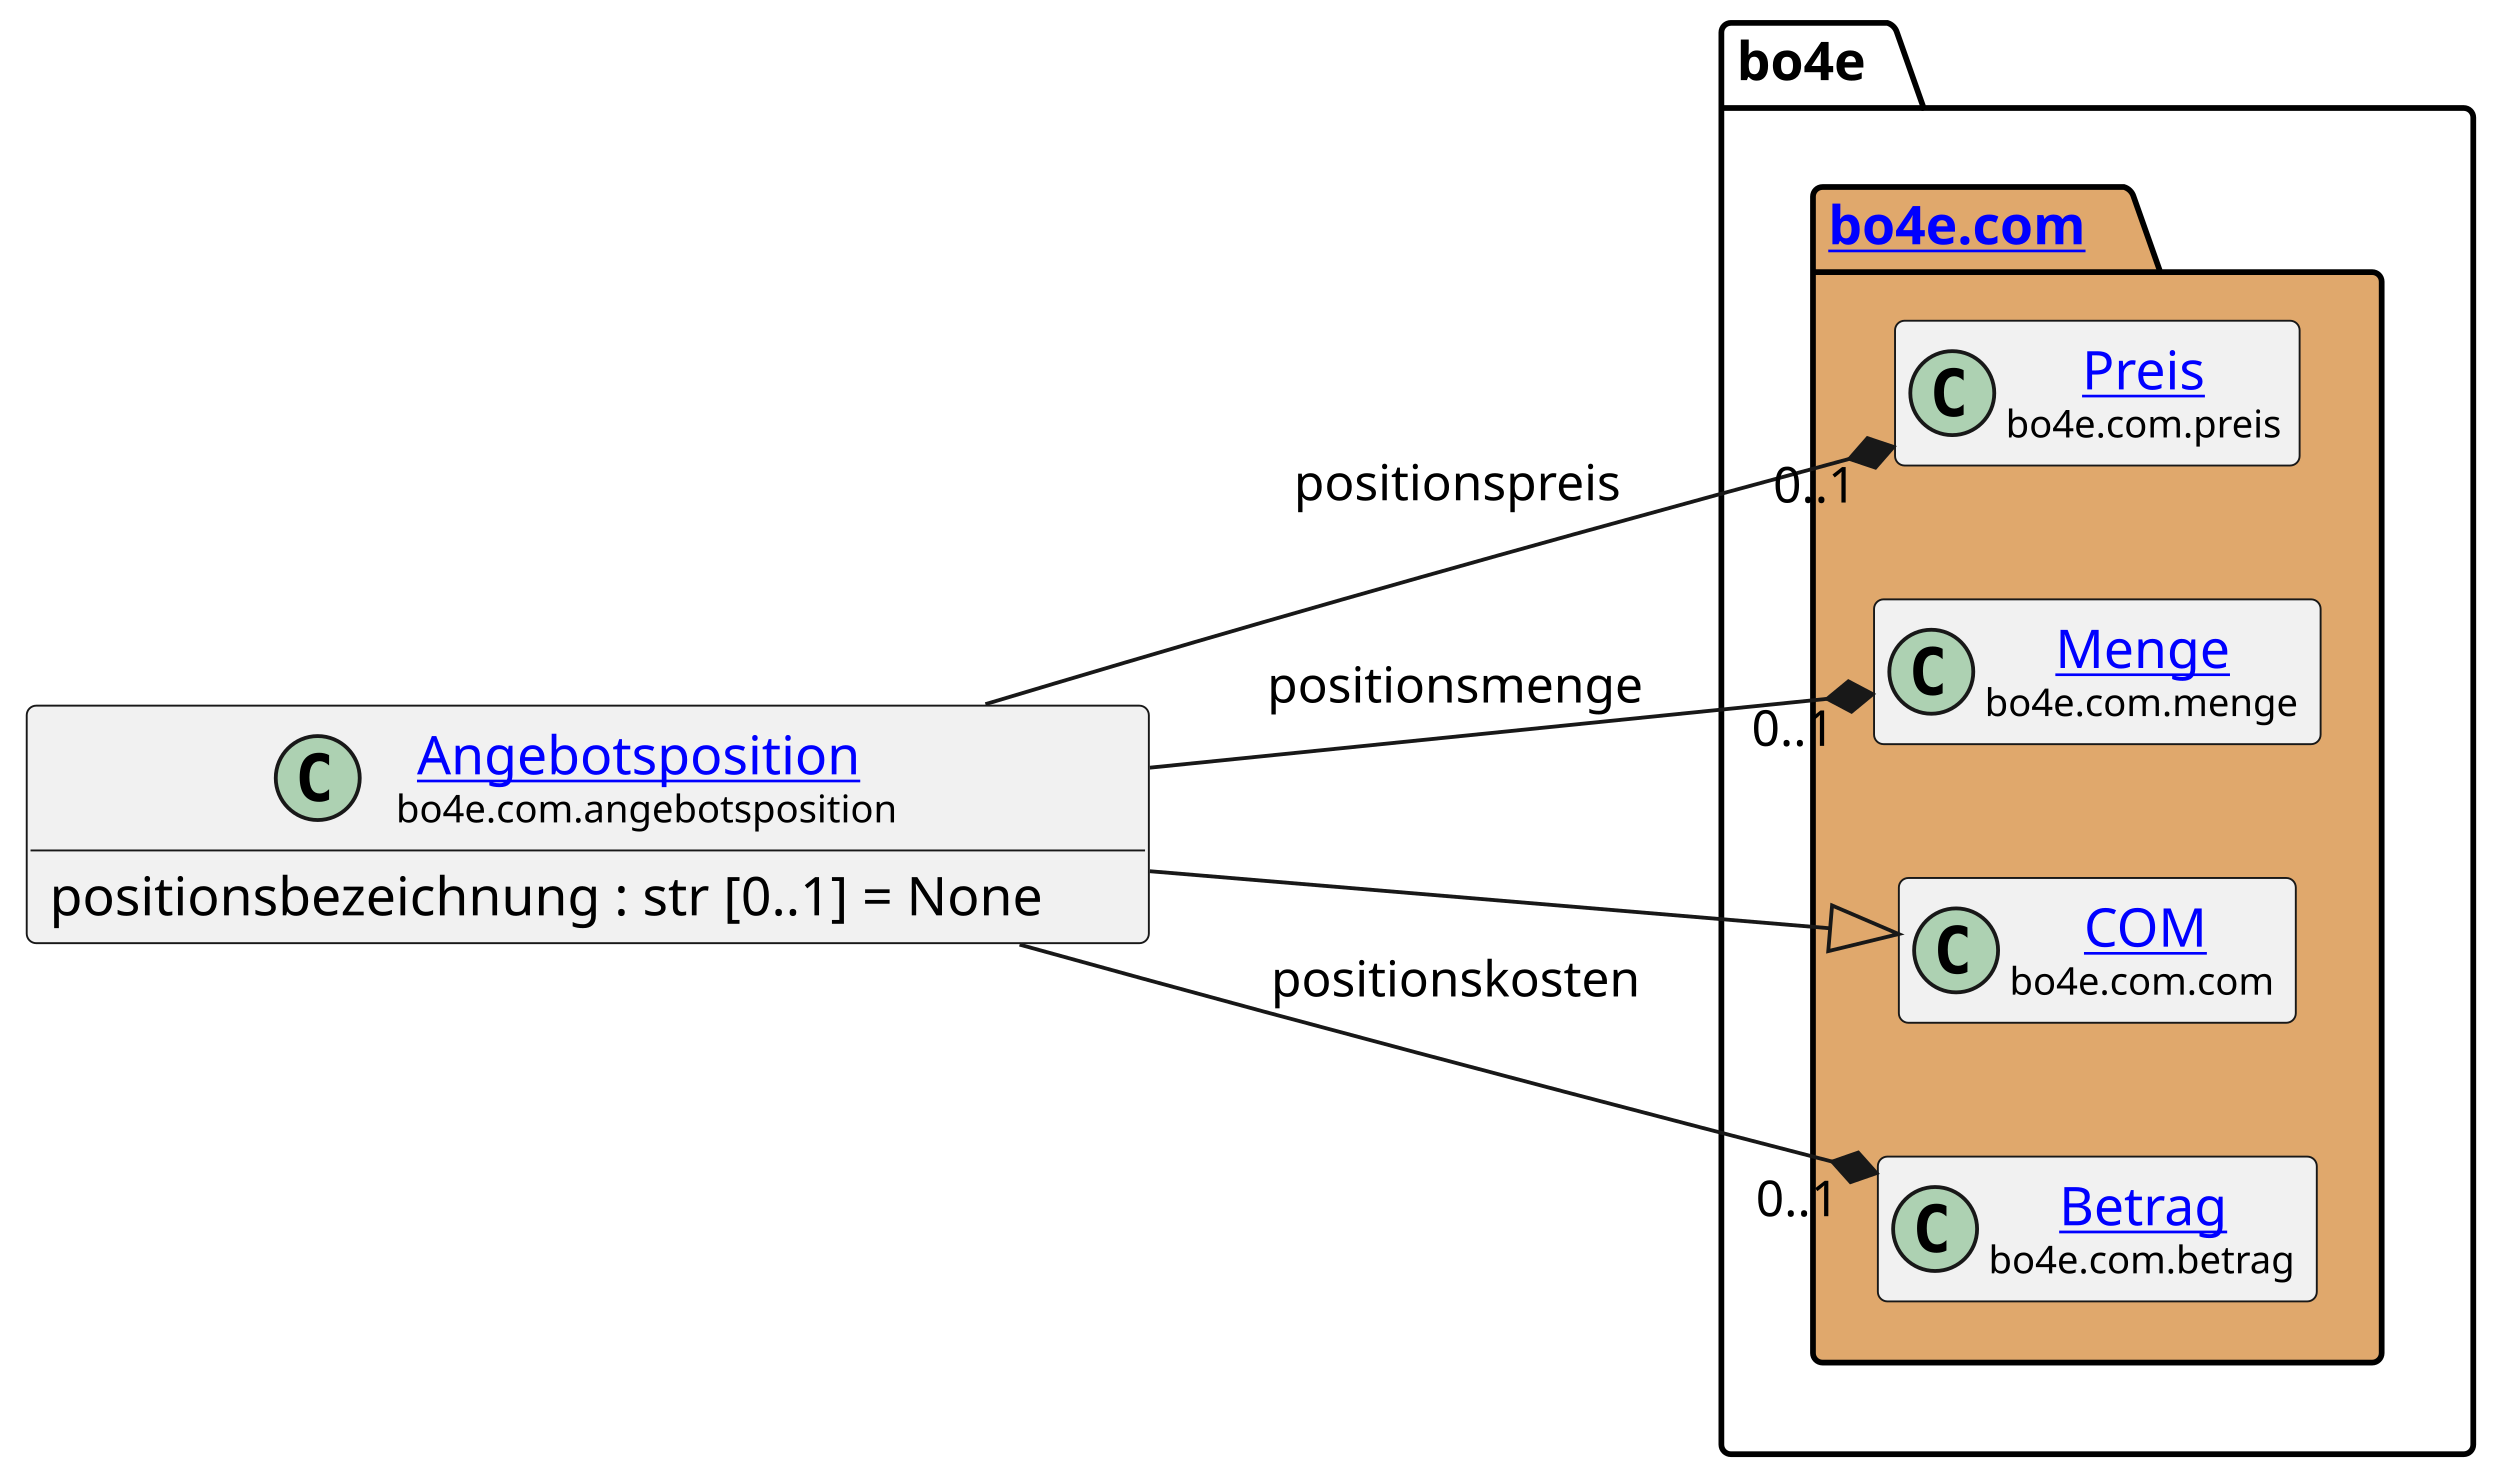
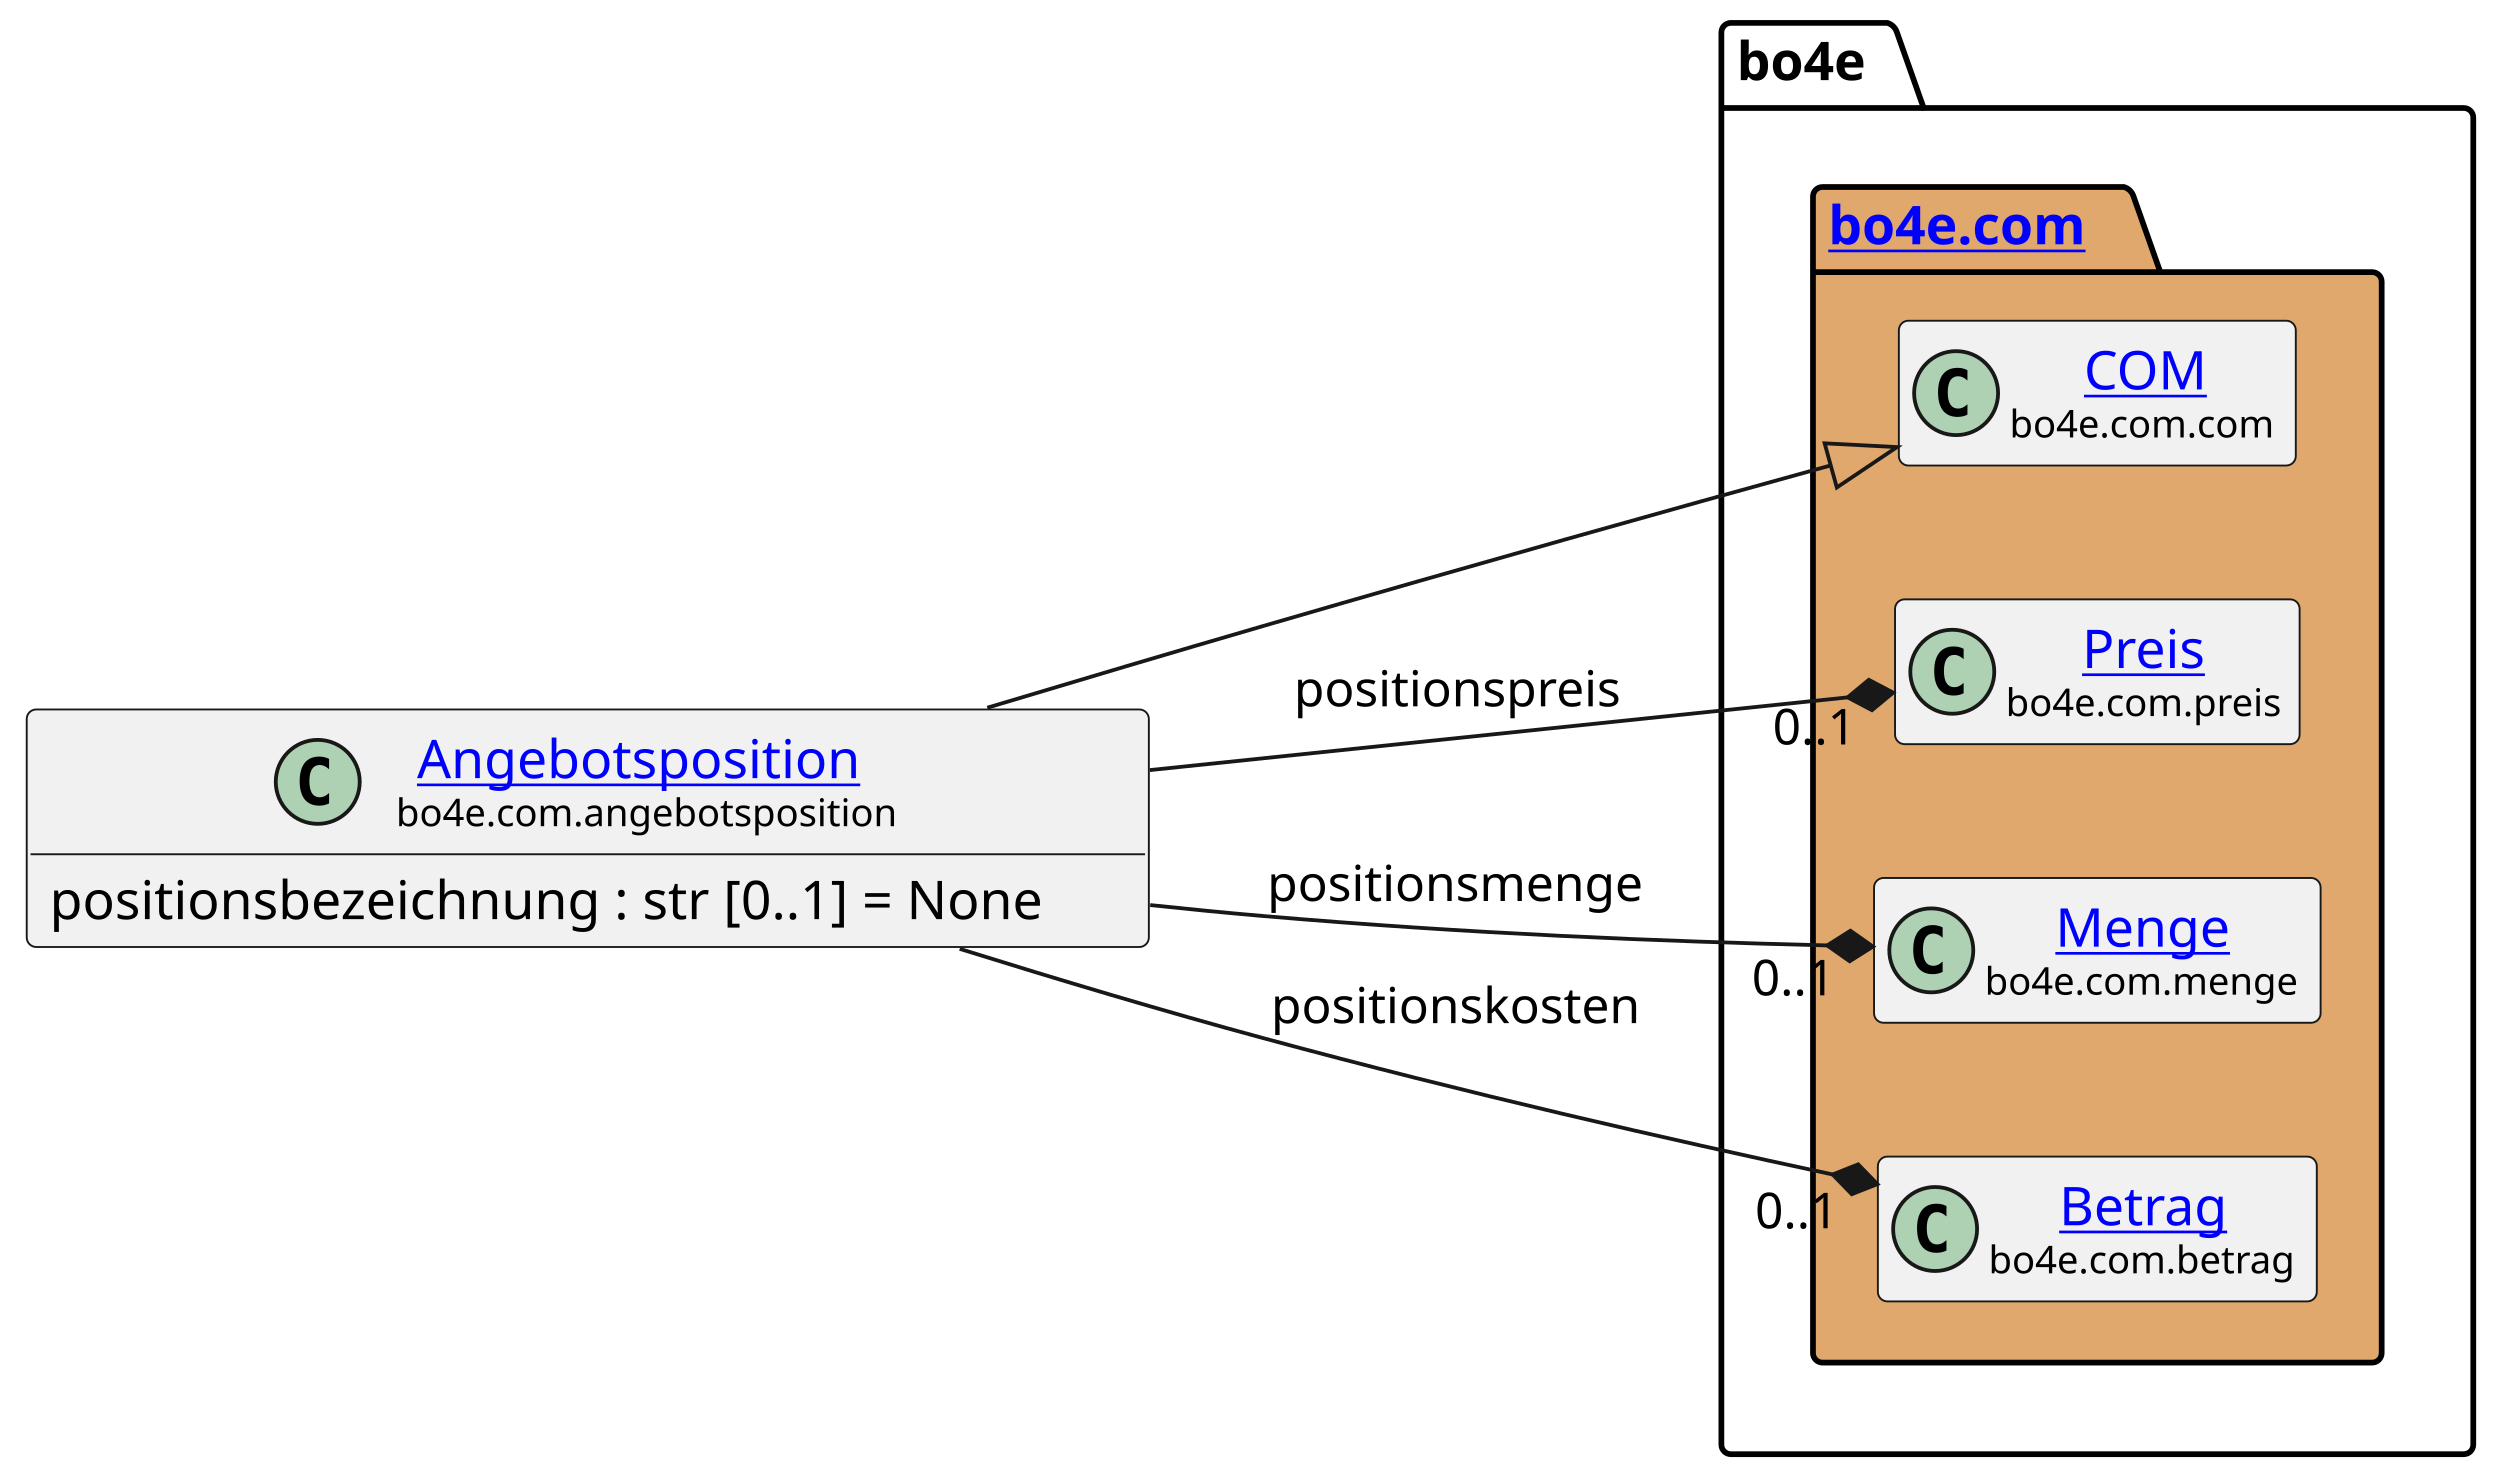
<svg xmlns="http://www.w3.org/2000/svg" xmlns:xlink="http://www.w3.org/1999/xlink" contentStyleType="text/css" height="388px" preserveAspectRatio="none" style="width:655px;height:388px;background:#FFFFFF;" version="1.1" viewBox="0 0 655 388" width="655px" zoomAndPan="magnify">
  <defs />
  <g>
    <g id="cluster_bo4e">
      <path d="M453.5,6 L494.5,6 A3.75,3.75 0 0 1 497,8.5 L504,28.297 L645.5,28.297 A2.5,2.5 0 0 1 648,30.797 L648,378.5 A2.5,2.5 0 0 1 645.5,381 L453.5,381 A2.5,2.5 0 0 1 451,378.5 L451,8.5 A2.5,2.5 0 0 1 453.5,6 " fill="none" style="stroke:#000000;stroke-width:1.5;" />
      <line style="stroke:#000000;stroke-width:1.5;" x1="451" x2="504" y1="28.297" y2="28.297" />
      <text fill="#000000" font-family="sans-serif" font-size="14" font-weight="bold" lengthAdjust="spacing" textLength="40" x="455" y="20.995">bo4e</text>
    </g>
    <g id="cluster_com">
      <path d="M477.5,49 L556.5,49 A3.75,3.75 0 0 1 559,51.5 L566,71.297 L621.5,71.297 A2.5,2.5 0 0 1 624,73.797 L624,354.5 A2.5,2.5 0 0 1 621.5,357 L477.5,357 A2.5,2.5 0 0 1 475,354.5 L475,51.5 A2.5,2.5 0 0 1 477.5,49 " fill="#E0A86C" style="stroke:#000000;stroke-width:1.5;" />
      <line style="stroke:#000000;stroke-width:1.5;" x1="475" x2="566" y1="71.297" y2="71.297" />
      <a href="https://bo4e.github.io/BO4E-python/latest/api/bo4e.com.html" target="_top" title="https://bo4e.github.io/BO4E-python/latest/api/bo4e.com.html" xlink:actuate="onRequest" xlink:href="https://bo4e.github.io/BO4E-python/latest/api/bo4e.com.html" xlink:show="new" xlink:title="https://bo4e.github.io/BO4E-python/latest/api/bo4e.com.html" xlink:type="simple">
        <text fill="#0000FF" font-family="sans-serif" font-size="14" font-weight="bold" lengthAdjust="spacing" text-decoration="underline" textLength="78" x="479" y="63.995">bo4e.com</text>
      </a>
    </g>
+     <g id="elem_COM">
+       <rect codeLine="8" fill="#F1F1F1" height="37.938" id="COM" rx="2.5" ry="2.5" style="stroke:#181818;stroke-width:0.5;" width="104" x="497.5" y="84.03" />
+       <ellipse cx="512.5" cy="102.999" fill="#ADD1B2" rx="11" ry="11" style="stroke:#181818;stroke-width:1.0;" />
+       <path d="M515.469,108.639 Q514.891,108.936 514.25,109.077 Q513.609,109.233 512.906,109.233 Q510.406,109.233 509.078,107.593 Q507.766,105.936 507.766,102.811 Q507.766,99.686 509.078,98.03 Q510.406,96.374 512.906,96.374 Q513.609,96.374 514.25,96.53 Q514.906,96.686 515.469,96.983 L515.469,99.702 Q514.844,99.124 514.25,98.858 Q513.656,98.577 513.031,98.577 Q511.688,98.577 511,99.655 Q510.312,100.718 510.312,102.811 Q510.312,104.905 511,105.983 Q511.688,107.046 513.031,107.046 Q513.656,107.046 514.25,106.78 Q514.844,106.499 515.469,105.921 L515.469,108.639 Z " fill="#000000" />
+       <a href="https://bo4e.github.io/BO4E-python/latest/api/bo4e.com.html#bo4e.com.com.COM" target="_top" title="https://bo4e.github.io/BO4E-python/latest/api/bo4e.com.html#bo4e.com.com.COM" xlink:actuate="onRequest" xlink:href="https://bo4e.github.io/BO4E-python/latest/api/bo4e.com.html#bo4e.com.com.COM" xlink:show="new" xlink:title="https://bo4e.github.io/BO4E-python/latest/api/bo4e.com.html#bo4e.com.com.COM" xlink:type="simple">
+         <text fill="#0000FF" font-family="sans-serif" font-size="14" lengthAdjust="spacing" text-decoration="underline" textLength="33" x="546" y="102.025">COM</text>
+       </a>
+       <text fill="#000000" font-family="sans-serif" font-size="10" lengthAdjust="spacing" textLength="72" x="526.5" y="114.609">bo4e.com.com</text>
+     </g>
    <g id="elem_Preis">
-       <rect codeLine="8" fill="#F1F1F1" height="37.938" id="Preis" rx="2.5" ry="2.5" style="stroke:#181818;stroke-width:0.5;" width="106" x="496.5" y="84.03" />
-       <ellipse cx="511.5" cy="102.999" fill="#ADD1B2" rx="11" ry="11" style="stroke:#181818;stroke-width:1.0;" />
-       <path d="M514.469,108.639 Q513.891,108.936 513.25,109.077 Q512.609,109.233 511.906,109.233 Q509.406,109.233 508.078,107.593 Q506.766,105.936 506.766,102.811 Q506.766,99.686 508.078,98.03 Q509.406,96.374 511.906,96.374 Q512.609,96.374 513.25,96.53 Q513.906,96.686 514.469,96.983 L514.469,99.702 Q513.844,99.124 513.25,98.858 Q512.656,98.577 512.031,98.577 Q510.688,98.577 510,99.655 Q509.312,100.718 509.312,102.811 Q509.312,104.905 510,105.983 Q510.688,107.046 512.031,107.046 Q512.656,107.046 513.25,106.78 Q513.844,106.499 514.469,105.921 L514.469,108.639 Z " fill="#000000" />
+       <rect codeLine="9" fill="#F1F1F1" height="37.938" id="Preis" rx="2.5" ry="2.5" style="stroke:#181818;stroke-width:0.5;" width="106" x="496.5" y="157.03" />
+       <ellipse cx="511.5" cy="175.999" fill="#ADD1B2" rx="11" ry="11" style="stroke:#181818;stroke-width:1.0;" />
+       <path d="M514.469,181.639 Q513.891,181.936 513.25,182.077 Q512.609,182.233 511.906,182.233 Q509.406,182.233 508.078,180.593 Q506.766,178.936 506.766,175.811 Q506.766,172.686 508.078,171.03 Q509.406,169.374 511.906,169.374 Q512.609,169.374 513.25,169.53 Q513.906,169.686 514.469,169.983 L514.469,172.702 Q513.844,172.124 513.25,171.858 Q512.656,171.577 512.031,171.577 Q510.688,171.577 510,172.655 Q509.312,173.718 509.312,175.811 Q509.312,177.905 510,178.983 Q510.688,180.046 512.031,180.046 Q512.656,180.046 513.25,179.78 Q513.844,179.499 514.469,178.921 L514.469,181.639 Z " fill="#000000" />
      <a href="https://bo4e.github.io/BO4E-python/latest/api/bo4e.com.html#bo4e.com.preis.Preis" target="_top" title="https://bo4e.github.io/BO4E-python/latest/api/bo4e.com.html#bo4e.com.preis.Preis" xlink:actuate="onRequest" xlink:href="https://bo4e.github.io/BO4E-python/latest/api/bo4e.com.html#bo4e.com.preis.Preis" xlink:show="new" xlink:title="https://bo4e.github.io/BO4E-python/latest/api/bo4e.com.html#bo4e.com.preis.Preis" xlink:type="simple">
-         <text fill="#0000FF" font-family="sans-serif" font-size="14" lengthAdjust="spacing" text-decoration="underline" textLength="34" x="545.5" y="102.025">Preis</text>
+         <text fill="#0000FF" font-family="sans-serif" font-size="14" lengthAdjust="spacing" text-decoration="underline" textLength="34" x="545.5" y="175.025">Preis</text>
      </a>
-       <text fill="#000000" font-family="sans-serif" font-size="10" lengthAdjust="spacing" textLength="74" x="525.5" y="114.609">bo4e.com.preis</text>
+       <text fill="#000000" font-family="sans-serif" font-size="10" lengthAdjust="spacing" textLength="74" x="525.5" y="187.609">bo4e.com.preis</text>
    </g>
    <g id="elem_Menge">
-       <rect codeLine="9" fill="#F1F1F1" height="37.938" id="Menge" rx="2.5" ry="2.5" style="stroke:#181818;stroke-width:0.5;" width="117" x="491" y="157.03" />
-       <ellipse cx="506" cy="175.999" fill="#ADD1B2" rx="11" ry="11" style="stroke:#181818;stroke-width:1.0;" />
-       <path d="M508.969,181.639 Q508.391,181.936 507.75,182.077 Q507.109,182.233 506.406,182.233 Q503.906,182.233 502.578,180.593 Q501.266,178.936 501.266,175.811 Q501.266,172.686 502.578,171.03 Q503.906,169.374 506.406,169.374 Q507.109,169.374 507.75,169.53 Q508.406,169.686 508.969,169.983 L508.969,172.702 Q508.344,172.124 507.75,171.858 Q507.156,171.577 506.531,171.577 Q505.188,171.577 504.5,172.655 Q503.812,173.718 503.812,175.811 Q503.812,177.905 504.5,178.983 Q505.188,180.046 506.531,180.046 Q507.156,180.046 507.75,179.78 Q508.344,179.499 508.969,178.921 L508.969,181.639 Z " fill="#000000" />
+       <rect codeLine="10" fill="#F1F1F1" height="37.938" id="Menge" rx="2.5" ry="2.5" style="stroke:#181818;stroke-width:0.5;" width="117" x="491" y="230.03" />
+       <ellipse cx="506" cy="248.999" fill="#ADD1B2" rx="11" ry="11" style="stroke:#181818;stroke-width:1.0;" />
+       <path d="M508.969,254.639 Q508.391,254.936 507.75,255.077 Q507.109,255.233 506.406,255.233 Q503.906,255.233 502.578,253.593 Q501.266,251.936 501.266,248.811 Q501.266,245.686 502.578,244.03 Q503.906,242.374 506.406,242.374 Q507.109,242.374 507.75,242.53 Q508.406,242.686 508.969,242.983 L508.969,245.702 Q508.344,245.124 507.75,244.858 Q507.156,244.577 506.531,244.577 Q505.188,244.577 504.5,245.655 Q503.812,246.718 503.812,248.811 Q503.812,250.905 504.5,251.983 Q505.188,253.046 506.531,253.046 Q507.156,253.046 507.75,252.78 Q508.344,252.499 508.969,251.921 L508.969,254.639 Z " fill="#000000" />
      <a href="https://bo4e.github.io/BO4E-python/latest/api/bo4e.com.html#bo4e.com.menge.Menge" target="_top" title="https://bo4e.github.io/BO4E-python/latest/api/bo4e.com.html#bo4e.com.menge.Menge" xlink:actuate="onRequest" xlink:href="https://bo4e.github.io/BO4E-python/latest/api/bo4e.com.html#bo4e.com.menge.Menge" xlink:show="new" xlink:title="https://bo4e.github.io/BO4E-python/latest/api/bo4e.com.html#bo4e.com.menge.Menge" xlink:type="simple">
-         <text fill="#0000FF" font-family="sans-serif" font-size="14" lengthAdjust="spacing" text-decoration="underline" textLength="48" x="538.5" y="175.025">Menge</text>
+         <text fill="#0000FF" font-family="sans-serif" font-size="14" lengthAdjust="spacing" text-decoration="underline" textLength="48" x="538.5" y="248.025">Menge</text>
      </a>
-       <text fill="#000000" font-family="sans-serif" font-size="10" lengthAdjust="spacing" textLength="85" x="520" y="187.609">bo4e.com.menge</text>
-     </g>
-     <g id="elem_COM">
-       <rect codeLine="10" fill="#F1F1F1" height="37.938" id="COM" rx="2.5" ry="2.5" style="stroke:#181818;stroke-width:0.5;" width="104" x="497.5" y="230.03" />
-       <ellipse cx="512.5" cy="248.999" fill="#ADD1B2" rx="11" ry="11" style="stroke:#181818;stroke-width:1.0;" />
-       <path d="M515.469,254.639 Q514.891,254.936 514.25,255.077 Q513.609,255.233 512.906,255.233 Q510.406,255.233 509.078,253.593 Q507.766,251.936 507.766,248.811 Q507.766,245.686 509.078,244.03 Q510.406,242.374 512.906,242.374 Q513.609,242.374 514.25,242.53 Q514.906,242.686 515.469,242.983 L515.469,245.702 Q514.844,245.124 514.25,244.858 Q513.656,244.577 513.031,244.577 Q511.688,244.577 511,245.655 Q510.312,246.718 510.312,248.811 Q510.312,250.905 511,251.983 Q511.688,253.046 513.031,253.046 Q513.656,253.046 514.25,252.78 Q514.844,252.499 515.469,251.921 L515.469,254.639 Z " fill="#000000" />
-       <a href="https://bo4e.github.io/BO4E-python/latest/api/bo4e.com.html#bo4e.com.com.COM" target="_top" title="https://bo4e.github.io/BO4E-python/latest/api/bo4e.com.html#bo4e.com.com.COM" xlink:actuate="onRequest" xlink:href="https://bo4e.github.io/BO4E-python/latest/api/bo4e.com.html#bo4e.com.com.COM" xlink:show="new" xlink:title="https://bo4e.github.io/BO4E-python/latest/api/bo4e.com.html#bo4e.com.com.COM" xlink:type="simple">
-         <text fill="#0000FF" font-family="sans-serif" font-size="14" lengthAdjust="spacing" text-decoration="underline" textLength="33" x="546" y="248.025">COM</text>
-       </a>
-       <text fill="#000000" font-family="sans-serif" font-size="10" lengthAdjust="spacing" textLength="72" x="526.5" y="260.609">bo4e.com.com</text>
+       <text fill="#000000" font-family="sans-serif" font-size="10" lengthAdjust="spacing" textLength="85" x="520" y="260.609">bo4e.com.menge</text>
    </g>
    <g id="elem_Betrag">
      <rect codeLine="11" fill="#F1F1F1" height="37.938" id="Betrag" rx="2.5" ry="2.5" style="stroke:#181818;stroke-width:0.5;" width="115" x="492" y="303.03" />
      <ellipse cx="507" cy="321.999" fill="#ADD1B2" rx="11" ry="11" style="stroke:#181818;stroke-width:1.0;" />
      <path d="M509.969,327.639 Q509.391,327.936 508.75,328.077 Q508.109,328.233 507.406,328.233 Q504.906,328.233 503.578,326.592 Q502.266,324.936 502.266,321.811 Q502.266,318.686 503.578,317.03 Q504.906,315.374 507.406,315.374 Q508.109,315.374 508.75,315.53 Q509.406,315.686 509.969,315.983 L509.969,318.702 Q509.344,318.124 508.75,317.858 Q508.156,317.577 507.531,317.577 Q506.188,317.577 505.5,318.655 Q504.812,319.717 504.812,321.811 Q504.812,323.905 505.5,324.983 Q506.188,326.046 507.531,326.046 Q508.156,326.046 508.75,325.78 Q509.344,325.499 509.969,324.921 L509.969,327.639 Z " fill="#000000" />
      <a href="https://bo4e.github.io/BO4E-python/latest/api/bo4e.com.html#bo4e.com.betrag.Betrag" target="_top" title="https://bo4e.github.io/BO4E-python/latest/api/bo4e.com.html#bo4e.com.betrag.Betrag" xlink:actuate="onRequest" xlink:href="https://bo4e.github.io/BO4E-python/latest/api/bo4e.com.html#bo4e.com.betrag.Betrag" xlink:show="new" xlink:title="https://bo4e.github.io/BO4E-python/latest/api/bo4e.com.html#bo4e.com.betrag.Betrag" xlink:type="simple">
        <text fill="#0000FF" font-family="sans-serif" font-size="14" lengthAdjust="spacing" text-decoration="underline" textLength="46" x="539.5" y="321.025">Betrag</text>
      </a>
      <text fill="#000000" font-family="sans-serif" font-size="10" lengthAdjust="spacing" textLength="83" x="521" y="333.609">bo4e.com.betrag</text>
    </g>
    <g id="elem_Angebotsposition">
-       <rect codeLine="3" fill="#F1F1F1" height="62.234" id="Angebotsposition" rx="2.5" ry="2.5" style="stroke:#181818;stroke-width:0.5;" width="294" x="7" y="184.88" />
-       <ellipse cx="83.25" cy="203.849" fill="#ADD1B2" rx="11" ry="11" style="stroke:#181818;stroke-width:1.0;" />
-       <path d="M86.219,209.489 Q85.641,209.786 85,209.927 Q84.359,210.083 83.656,210.083 Q81.156,210.083 79.828,208.442 Q78.516,206.786 78.516,203.661 Q78.516,200.536 79.828,198.88 Q81.156,197.224 83.656,197.224 Q84.359,197.224 85,197.38 Q85.656,197.536 86.219,197.833 L86.219,200.552 Q85.594,199.974 85,199.708 Q84.406,199.427 83.781,199.427 Q82.438,199.427 81.75,200.505 Q81.062,201.567 81.062,203.661 Q81.062,205.755 81.75,206.833 Q82.438,207.896 83.781,207.896 Q84.406,207.896 85,207.63 Q85.594,207.349 86.219,206.771 L86.219,209.489 Z " fill="#000000" />
+       <rect codeLine="3" fill="#F1F1F1" height="62.234" id="Angebotsposition" rx="2.5" ry="2.5" style="stroke:#181818;stroke-width:0.5;" width="294" x="7" y="185.88" />
+       <ellipse cx="83.25" cy="204.849" fill="#ADD1B2" rx="11" ry="11" style="stroke:#181818;stroke-width:1.0;" />
+       <path d="M86.219,210.489 Q85.641,210.786 85,210.927 Q84.359,211.083 83.656,211.083 Q81.156,211.083 79.828,209.442 Q78.516,207.786 78.516,204.661 Q78.516,201.536 79.828,199.88 Q81.156,198.224 83.656,198.224 Q84.359,198.224 85,198.38 Q85.656,198.536 86.219,198.833 L86.219,201.552 Q85.594,200.974 85,200.708 Q84.406,200.427 83.781,200.427 Q82.438,200.427 81.75,201.505 Q81.062,202.567 81.062,204.661 Q81.062,206.755 81.75,207.833 Q82.438,208.896 83.781,208.896 Q84.406,208.896 85,208.63 Q85.594,208.349 86.219,207.771 L86.219,210.489 Z " fill="#000000" />
      <a href="https://bo4e.github.io/BO4E-python/latest/api/bo4e.com.html#bo4e.com.angebotsposition.Angebotsposition" target="_top" title="https://bo4e.github.io/BO4E-python/latest/api/bo4e.com.html#bo4e.com.angebotsposition.Angebotsposition" xlink:actuate="onRequest" xlink:href="https://bo4e.github.io/BO4E-python/latest/api/bo4e.com.html#bo4e.com.angebotsposition.Angebotsposition" xlink:show="new" xlink:title="https://bo4e.github.io/BO4E-python/latest/api/bo4e.com.html#bo4e.com.angebotsposition.Angebotsposition" xlink:type="simple">
-         <text fill="#0000FF" font-family="sans-serif" font-size="14" lengthAdjust="spacing" text-decoration="underline" textLength="122" x="109.25" y="202.875">Angebotsposition</text>
+         <text fill="#0000FF" font-family="sans-serif" font-size="14" lengthAdjust="spacing" text-decoration="underline" textLength="122" x="109.25" y="203.875">Angebotsposition</text>
      </a>
-       <text fill="#000000" font-family="sans-serif" font-size="10" lengthAdjust="spacing" textLength="133" x="103.75" y="215.459">bo4e.com.angebotsposition</text>
-       <line style="stroke:#181818;stroke-width:0.5;" x1="8" x2="300" y1="222.817" y2="222.817" />
-       <text fill="#000000" font-family="sans-serif" font-size="14" lengthAdjust="spacing" textLength="282" x="13" y="239.813">positionsbezeichnung : str [0..1] = None</text>
+       <text fill="#000000" font-family="sans-serif" font-size="10" lengthAdjust="spacing" textLength="133" x="103.75" y="216.459">bo4e.com.angebotsposition</text>
+       <line style="stroke:#181818;stroke-width:0.5;" x1="8" x2="300" y1="223.817" y2="223.817" />
+       <text fill="#000000" font-family="sans-serif" font-size="14" lengthAdjust="spacing" textLength="282" x="13" y="240.813">positionsbezeichnung : str [0..1] = None</text>
    </g>
    <g id="link_Angebotsposition_COM">
-       <path codeLine="14" d="M301.25,228.26 C370.11,234.04 429.893,239.056 479.503,243.216 " fill="none" id="Angebotsposition-to-COM" style="stroke:#181818;stroke-width:1.0;" />
-       <polygon fill="none" points="497.44,244.72,480.004,237.237,479.002,249.195,497.44,244.72" style="stroke:#181818;stroke-width:1.0;" />
+       <path codeLine="14" d="M258.67,185.42 C282.41,178.29 307.56,170.82 331,164 C387.67,147.52 435.53,134.124 479.65,121.934 " fill="none" id="Angebotsposition-to-COM" style="stroke:#181818;stroke-width:1.0;" />
+       <polygon fill="none" points="497,117.14,478.052,116.15,481.248,127.717,497,117.14" style="stroke:#181818;stroke-width:1.0;" />
    </g>
    <g id="link_Angebotsposition_Preis">
-       <path codeLine="15" d="M258.18,184.49 C282.06,177.32 307.39,169.81 331,163 C387.27,146.77 440.407,132.165 484.527,120.225 " fill="none" id="Angebotsposition-to-Preis" style="stroke:#181818;stroke-width:1.0;" />
-       <polygon fill="#181818" points="496.11,117.09,489.273,114.796,484.527,120.225,491.363,122.519,496.11,117.09" style="stroke:#181818;stroke-width:1.0;" />
-       <text fill="#000000" font-family="sans-serif" font-size="13" lengthAdjust="spacing" textLength="88" x="339" y="131.067">positionspreis</text>
-       <text fill="#000000" font-family="sans-serif" font-size="13" lengthAdjust="spacing" textLength="24" x="464.549" y="131.661">0..1</text>
+       <path codeLine="15" d="M301.25,201.76 C369.45,194.66 434.414,187.883 484.075,182.713 " fill="none" id="Angebotsposition-to-Preis" style="stroke:#181818;stroke-width:1.0;" />
+       <polygon fill="#181818" points="496.01,181.47,489.628,178.113,484.075,182.713,490.456,186.07,496.01,181.47" style="stroke:#181818;stroke-width:1.0;" />
+       <text fill="#000000" font-family="sans-serif" font-size="13" lengthAdjust="spacing" textLength="88" x="339" y="185.067">positionspreis</text>
+       <text fill="#000000" font-family="sans-serif" font-size="13" lengthAdjust="spacing" textLength="24" x="464.438" y="195.044">0..1</text>
    </g>
    <g id="link_Angebotsposition_Menge">
-       <path codeLine="16" d="M301.25,201.13 C367.05,194.44 429.001,188.143 478.721,183.093 " fill="none" id="Angebotsposition-to-Menge" style="stroke:#181818;stroke-width:1.0;" />
-       <polygon fill="#181818" points="490.66,181.88,484.286,178.507,478.721,183.093,485.095,186.466,490.66,181.88" style="stroke:#181818;stroke-width:1.0;" />
-       <text fill="#000000" font-family="sans-serif" font-size="13" lengthAdjust="spacing" textLength="102" x="332" y="184.067">positionsmenge</text>
-       <text fill="#000000" font-family="sans-serif" font-size="13" lengthAdjust="spacing" textLength="24" x="458.912" y="195.418">0..1</text>
+       <path codeLine="16" d="M301.35,237.13 C311.37,238.2 321.33,239.17 331,240 C385.03,244.64 434.834,246.612 478.714,247.702 " fill="none" id="Angebotsposition-to-Menge" style="stroke:#181818;stroke-width:1.0;" />
+       <polygon fill="#181818" points="490.71,248,484.811,243.852,478.714,247.702,484.613,251.85,490.71,248" style="stroke:#181818;stroke-width:1.0;" />
+       <text fill="#000000" font-family="sans-serif" font-size="13" lengthAdjust="spacing" textLength="102" x="332" y="236.067">positionsmenge</text>
+       <text fill="#000000" font-family="sans-serif" font-size="13" lengthAdjust="spacing" textLength="24" x="458.967" y="260.785">0..1</text>
    </g>
    <g id="link_Angebotsposition_Betrag">
-       <path codeLine="17" d="M267.13,247.49 C288.33,253.37 310.33,259.42 331,265 C385.45,279.71 436.113,292.973 480.033,304.343 " fill="none" id="Angebotsposition-to-Betrag" style="stroke:#181818;stroke-width:1.0;" />
-       <polygon fill="#181818" points="491.65,307.35,486.844,301.974,480.033,304.343,484.839,309.719,491.65,307.35" style="stroke:#181818;stroke-width:1.0;" />
-       <text fill="#000000" font-family="sans-serif" font-size="13" lengthAdjust="spacing" textLength="100" x="333" y="261.067">positionskosten</text>
-       <text fill="#000000" font-family="sans-serif" font-size="13" lengthAdjust="spacing" textLength="24" x="460.01" y="318.642">0..1</text>
+       <path codeLine="17" d="M251.44,248.6 C277.17,256.63 305.04,264.97 331,272 C385.23,286.68 436.067,298.252 480.137,307.712 " fill="none" id="Angebotsposition-to-Betrag" style="stroke:#181818;stroke-width:1.0;" />
+       <polygon fill="#181818" points="491.87,310.23,486.843,305.06,480.137,307.712,485.164,312.882,491.87,310.23" style="stroke:#181818;stroke-width:1.0;" />
+       <text fill="#000000" font-family="sans-serif" font-size="13" lengthAdjust="spacing" textLength="100" x="333" y="268.067">positionskosten</text>
+       <text fill="#000000" font-family="sans-serif" font-size="13" lengthAdjust="spacing" textLength="24" x="459.819" y="321.811">0..1</text>
    </g>
  </g>
</svg>
